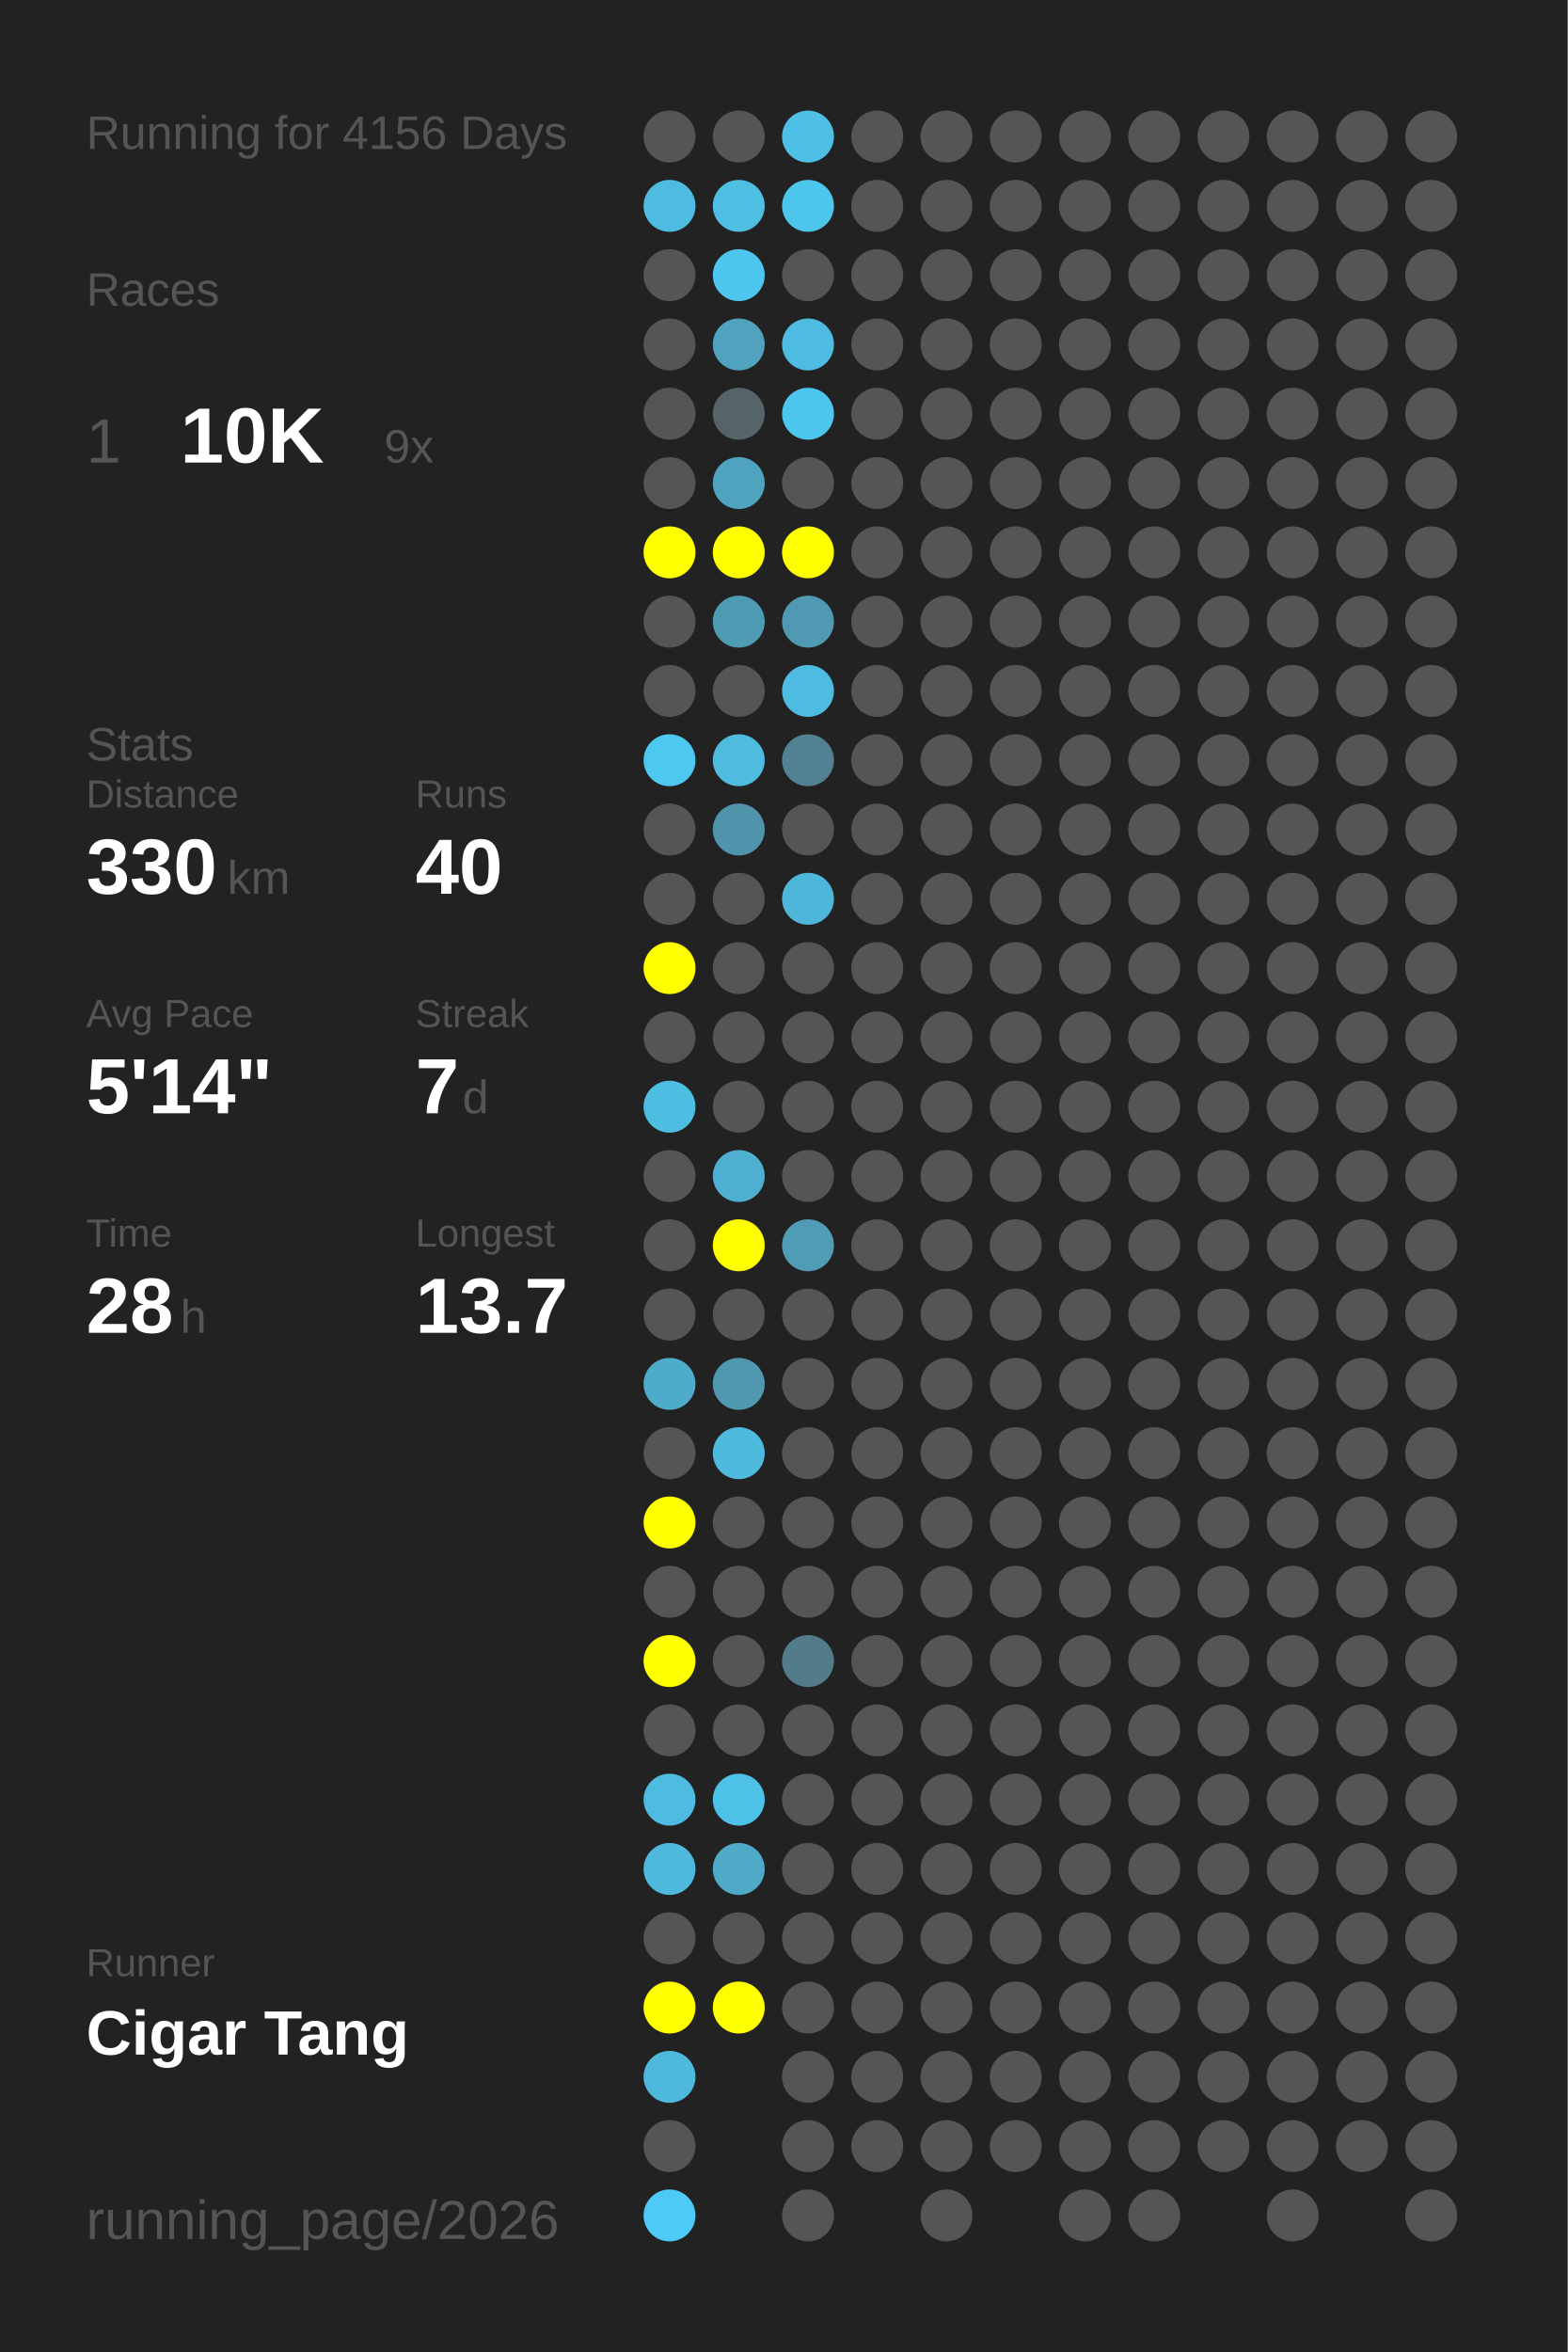
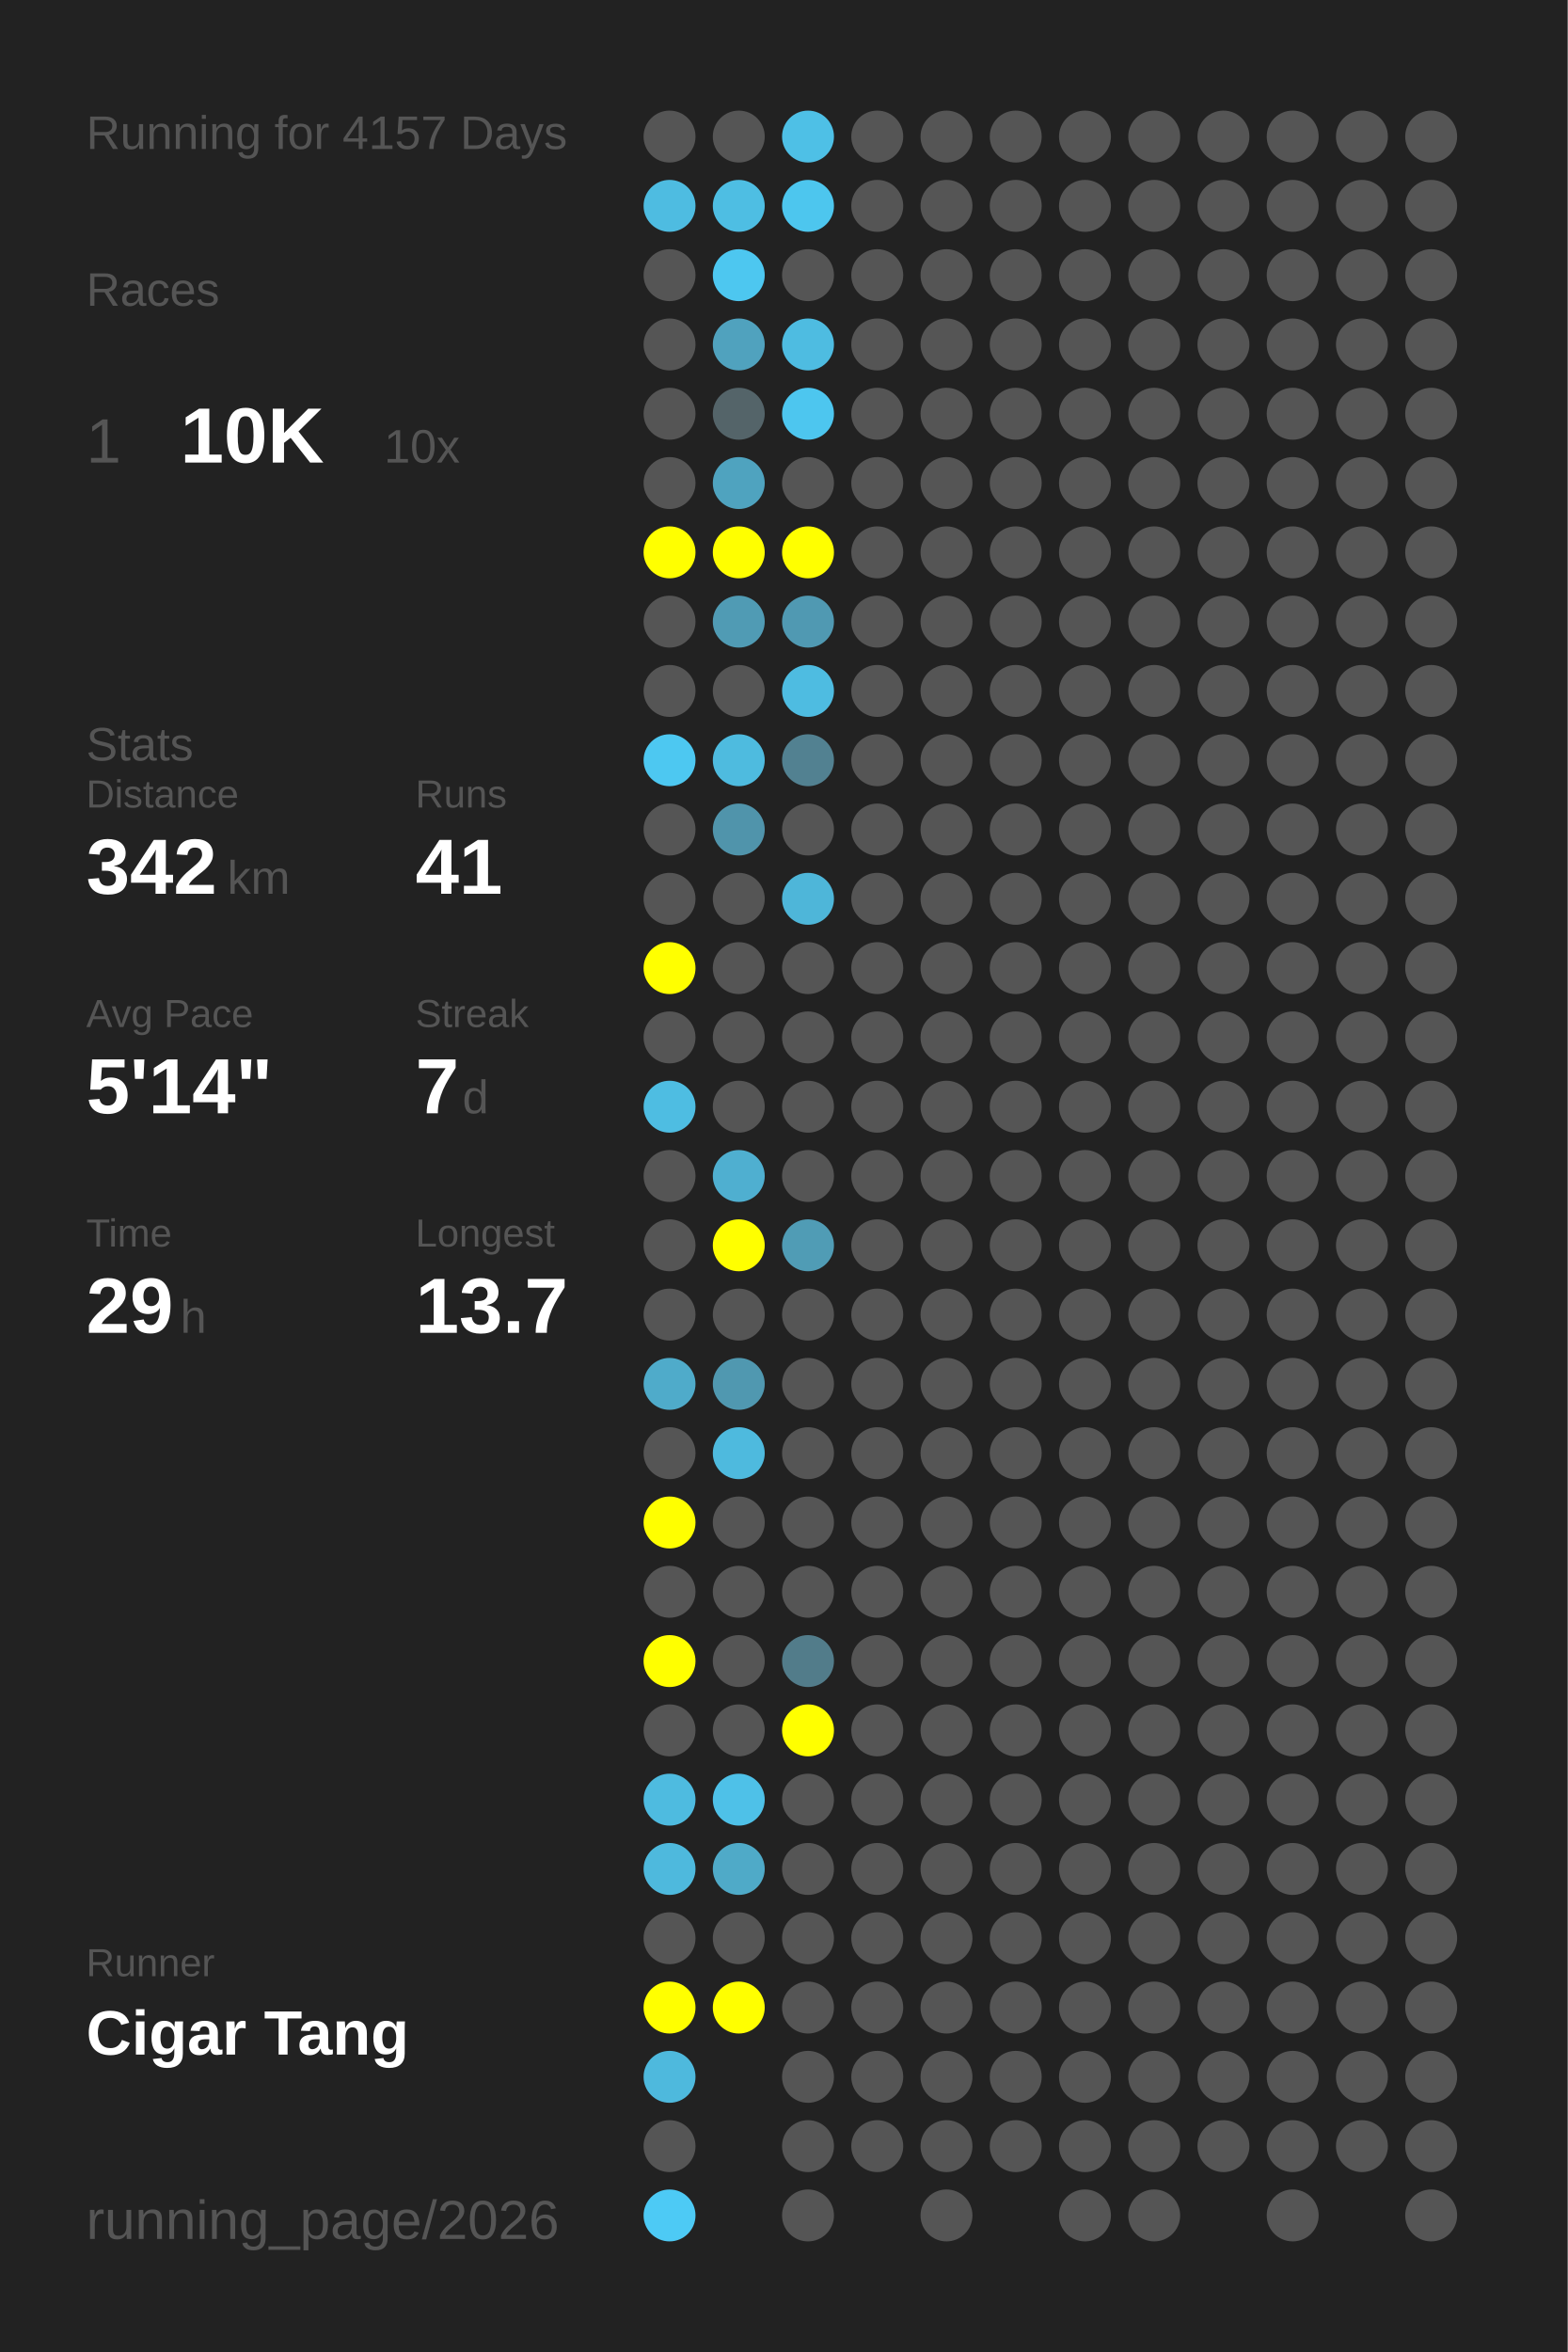
<svg xmlns="http://www.w3.org/2000/svg" baseProfile="full" height="300mm" version="1.1" viewBox="0,0,200,300" width="200mm">
  <defs />
  <rect fill="#222222" height="300" width="200" x="0" y="0" />
-   <text fill="#555555" style="font-size:6px; font-family:Arial;" x="11" y="19">Running for 4156 Days</text>
+   <text fill="#555555" style="font-size:6px; font-family:Arial;" x="11" y="19">Running for 4157 Days</text>
  <text fill="#555555" style="font-size:6px; font-family:Arial;" x="11" y="39">Races</text>
  <text fill="#555555" style="font-size:8px; font-family:Arial;" x="11" y="59">1</text>
  <text fill="#FFFFFF" style="font-size:10px; font-family:Arial; font-weight:bold;" x="23" y="59">10K</text>
-   <text fill="#555555" style="font-size:6px; font-family:Arial;" x="49" y="59">9x</text>
+   <text fill="#555555" style="font-size:6px; font-family:Arial;" x="49" y="59">10x</text>
  <text fill="#555555" style="font-size:6px; font-family:Arial;" x="11" y="97">Stats</text>
  <text fill="#555555" style="font-size:5px; font-family:Arial;" x="11" y="103">Distance</text>
-   <text fill="#FFFFFF" style="font-size:10px; font-family:Arial; font-weight:bold;" x="11" y="114">330</text>
+   <text fill="#FFFFFF" style="font-size:10px; font-family:Arial; font-weight:bold;" x="11" y="114">342</text>
  <text fill="#555555" style="font-size:6px; font-family:Arial;" x="29" y="114">km</text>
  <text fill="#555555" style="font-size:5px; font-family:Arial;" x="53" y="103">Runs</text>
-   <text fill="#FFFFFF" style="font-size:10px; font-family:Arial; font-weight:bold;" x="53" y="114">40</text>
+   <text fill="#FFFFFF" style="font-size:10px; font-family:Arial; font-weight:bold;" x="53" y="114">41</text>
  <text fill="#555555" style="font-size:5px; font-family:Arial;" x="11" y="131">Avg Pace</text>
  <text fill="#FFFFFF" style="font-size:10px; font-family:Arial; font-weight:bold;" x="11" y="142">5'14"</text>
  <text fill="#555555" style="font-size:5px; font-family:Arial;" x="53" y="131">Streak</text>
  <text fill="#FFFFFF" style="font-size:10px; font-family:Arial; font-weight:bold;" x="53" y="142">7</text>
  <text fill="#555555" style="font-size:6px; font-family:Arial;" x="59" y="142">d</text>
  <text fill="#555555" style="font-size:5px; font-family:Arial;" x="11" y="159">Time</text>
-   <text fill="#FFFFFF" style="font-size:10px; font-family:Arial; font-weight:bold;" x="11" y="170">28</text>
+   <text fill="#FFFFFF" style="font-size:10px; font-family:Arial; font-weight:bold;" x="11" y="170">29</text>
  <text fill="#555555" style="font-size:6px; font-family:Arial;" x="23" y="170">h</text>
  <text fill="#555555" style="font-size:5px; font-family:Arial;" x="53" y="159">Longest</text>
  <text fill="#FFFFFF" style="font-size:10px; font-family:Arial; font-weight:bold;" x="53" y="170">13.7</text>
  <text fill="#555555" style="font-size:5px; font-family:Arial;" x="11" y="252.065">Runner</text>
  <text fill="#FFFFFF" style="font-size:8px; font-family:Arial; font-weight:bold;" x="11" y="262.065">Cigar Tang</text>
  <text fill="#555555" style="font-size:7px; font-family:Arial;" x="11" y="285.581">running_page/2026</text>
  <circle cx="85.417" cy="17.419" fill="#555555" r="3.312" />
  <circle cx="85.417" cy="26.258" fill="#4ebce1" r="3.312" />
  <circle cx="85.417" cy="35.097" fill="#555555" r="3.312" />
  <circle cx="85.417" cy="43.935" fill="#555555" r="3.312" />
  <circle cx="85.417" cy="52.774" fill="#555555" r="3.312" />
  <circle cx="85.417" cy="61.613" fill="#555555" r="3.312" />
  <circle cx="85.417" cy="70.452" fill="#FFFF00" r="3.312" />
  <circle cx="85.417" cy="79.29" fill="#555555" r="3.312" />
  <circle cx="85.417" cy="88.129" fill="#555555" r="3.312" />
  <circle cx="85.417" cy="96.968" fill="#4dc8f1" r="3.312" />
  <circle cx="85.417" cy="105.806" fill="#555555" r="3.312" />
  <circle cx="85.417" cy="114.645" fill="#555555" r="3.312" />
  <circle cx="85.417" cy="123.484" fill="#FFFF00" r="3.312" />
  <circle cx="85.417" cy="132.323" fill="#555555" r="3.312" />
  <circle cx="85.417" cy="141.161" fill="#4ebde2" r="3.312" />
  <circle cx="85.417" cy="150" fill="#555555" r="3.312" />
  <circle cx="85.417" cy="158.839" fill="#555555" r="3.312" />
  <circle cx="85.417" cy="167.677" fill="#555555" r="3.312" />
  <circle cx="85.417" cy="176.516" fill="#4fabca" r="3.312" />
  <circle cx="85.417" cy="185.355" fill="#555555" r="3.312" />
  <circle cx="85.417" cy="194.194" fill="#FFFF00" r="3.312" />
  <circle cx="85.417" cy="203.032" fill="#555555" r="3.312" />
  <circle cx="85.417" cy="211.871" fill="#FFFF00" r="3.312" />
  <circle cx="85.417" cy="220.71" fill="#555555" r="3.312" />
  <circle cx="85.417" cy="229.548" fill="#4ebbe0" r="3.312" />
  <circle cx="85.417" cy="238.387" fill="#4eb9dd" r="3.312" />
  <circle cx="85.417" cy="247.226" fill="#555555" r="3.312" />
  <circle cx="85.417" cy="256.065" fill="#FFFF00" r="3.312" />
  <circle cx="85.417" cy="264.903" fill="#4eb9dd" r="3.312" />
  <circle cx="85.417" cy="273.742" fill="#555555" r="3.312" />
  <circle cx="85.417" cy="282.581" fill="#4dcaf5" r="3.312" />
  <circle cx="94.25" cy="17.419" fill="#555555" r="3.312" />
  <circle cx="94.25" cy="26.258" fill="#4ebee3" r="3.312" />
  <circle cx="94.25" cy="35.097" fill="#4dc7f0" r="3.312" />
  <circle cx="94.25" cy="43.935" fill="#50a2be" r="3.312" />
  <circle cx="94.25" cy="52.774" fill="#546469" r="3.312" />
  <circle cx="94.25" cy="61.613" fill="#4fa3bf" r="3.312" />
  <circle cx="94.25" cy="70.452" fill="#FFFF00" r="3.312" />
  <circle cx="94.25" cy="79.29" fill="#509bb4" r="3.312" />
  <circle cx="94.25" cy="88.129" fill="#555555" r="3.312" />
  <circle cx="94.25" cy="96.968" fill="#4ebbdf" r="3.312" />
  <circle cx="94.25" cy="105.806" fill="#5094ab" r="3.312" />
  <circle cx="94.25" cy="114.645" fill="#555555" r="3.312" />
  <circle cx="94.25" cy="123.484" fill="#555555" r="3.312" />
  <circle cx="94.25" cy="132.323" fill="#555555" r="3.312" />
  <circle cx="94.25" cy="141.161" fill="#555555" r="3.312" />
  <circle cx="94.25" cy="150" fill="#4fafd0" r="3.312" />
  <circle cx="94.25" cy="158.839" fill="#FFFF00" r="3.312" />
  <circle cx="94.25" cy="167.677" fill="#555555" r="3.312" />
  <circle cx="94.25" cy="176.516" fill="#5098b0" r="3.312" />
  <circle cx="94.25" cy="185.355" fill="#4ebade" r="3.312" />
  <circle cx="94.25" cy="194.194" fill="#555555" r="3.312" />
  <circle cx="94.25" cy="203.032" fill="#555555" r="3.312" />
  <circle cx="94.25" cy="211.871" fill="#555555" r="3.312" />
  <circle cx="94.25" cy="220.71" fill="#555555" r="3.312" />
  <circle cx="94.25" cy="229.548" fill="#4ec1e8" r="3.312" />
  <circle cx="94.25" cy="238.387" fill="#4faac8" r="3.312" />
  <circle cx="94.25" cy="247.226" fill="#555555" r="3.312" />
  <circle cx="94.25" cy="256.065" fill="#FFFF00" r="3.312" />
  <circle cx="103.083" cy="17.419" fill="#4ec0e6" r="3.312" />
  <circle cx="103.083" cy="26.258" fill="#4dc6ee" r="3.312" />
  <circle cx="103.083" cy="35.097" fill="#555555" r="3.312" />
  <circle cx="103.083" cy="43.935" fill="#4ebce1" r="3.312" />
  <circle cx="103.083" cy="52.774" fill="#4dc6ef" r="3.312" />
  <circle cx="103.083" cy="61.613" fill="#555555" r="3.312" />
  <circle cx="103.083" cy="70.452" fill="#FFFF00" r="3.312" />
  <circle cx="103.083" cy="79.29" fill="#5099b2" r="3.312" />
  <circle cx="103.083" cy="88.129" fill="#4ebce1" r="3.312" />
  <circle cx="103.083" cy="96.968" fill="#528191" r="3.312" />
  <circle cx="103.083" cy="105.806" fill="#555555" r="3.312" />
  <circle cx="103.083" cy="114.645" fill="#4eb6d9" r="3.312" />
  <circle cx="103.083" cy="123.484" fill="#555555" r="3.312" />
  <circle cx="103.083" cy="132.323" fill="#555555" r="3.312" />
  <circle cx="103.083" cy="141.161" fill="#555555" r="3.312" />
  <circle cx="103.083" cy="150" fill="#555555" r="3.312" />
  <circle cx="103.083" cy="158.839" fill="#509cb5" r="3.312" />
  <circle cx="103.083" cy="167.677" fill="#555555" r="3.312" />
  <circle cx="103.083" cy="176.516" fill="#555555" r="3.312" />
  <circle cx="103.083" cy="185.355" fill="#555555" r="3.312" />
  <circle cx="103.083" cy="194.194" fill="#555555" r="3.312" />
  <circle cx="103.083" cy="203.032" fill="#555555" r="3.312" />
  <circle cx="103.083" cy="211.871" fill="#527c8a" r="3.312" />
-   <circle cx="103.083" cy="220.71" fill="#555555" r="3.312" />
+   <circle cx="103.083" cy="220.71" fill="#FFFF00" r="3.312" />
  <circle cx="103.083" cy="229.548" fill="#555555" r="3.312" />
  <circle cx="103.083" cy="238.387" fill="#555555" r="3.312" />
  <circle cx="103.083" cy="247.226" fill="#555555" r="3.312" />
  <circle cx="103.083" cy="256.065" fill="#555555" r="3.312" />
  <circle cx="103.083" cy="264.903" fill="#555555" r="3.312" />
  <circle cx="103.083" cy="273.742" fill="#555555" r="3.312" />
  <circle cx="103.083" cy="282.581" fill="#555555" r="3.312" />
  <circle cx="111.917" cy="17.419" fill="#555555" r="3.312" />
  <circle cx="111.917" cy="26.258" fill="#555555" r="3.312" />
  <circle cx="111.917" cy="35.097" fill="#555555" r="3.312" />
  <circle cx="111.917" cy="43.935" fill="#555555" r="3.312" />
  <circle cx="111.917" cy="52.774" fill="#555555" r="3.312" />
  <circle cx="111.917" cy="61.613" fill="#555555" r="3.312" />
  <circle cx="111.917" cy="70.452" fill="#555555" r="3.312" />
  <circle cx="111.917" cy="79.29" fill="#555555" r="3.312" />
  <circle cx="111.917" cy="88.129" fill="#555555" r="3.312" />
  <circle cx="111.917" cy="96.968" fill="#555555" r="3.312" />
  <circle cx="111.917" cy="105.806" fill="#555555" r="3.312" />
  <circle cx="111.917" cy="114.645" fill="#555555" r="3.312" />
  <circle cx="111.917" cy="123.484" fill="#555555" r="3.312" />
  <circle cx="111.917" cy="132.323" fill="#555555" r="3.312" />
  <circle cx="111.917" cy="141.161" fill="#555555" r="3.312" />
  <circle cx="111.917" cy="150" fill="#555555" r="3.312" />
  <circle cx="111.917" cy="158.839" fill="#555555" r="3.312" />
  <circle cx="111.917" cy="167.677" fill="#555555" r="3.312" />
  <circle cx="111.917" cy="176.516" fill="#555555" r="3.312" />
  <circle cx="111.917" cy="185.355" fill="#555555" r="3.312" />
  <circle cx="111.917" cy="194.194" fill="#555555" r="3.312" />
  <circle cx="111.917" cy="203.032" fill="#555555" r="3.312" />
  <circle cx="111.917" cy="211.871" fill="#555555" r="3.312" />
  <circle cx="111.917" cy="220.71" fill="#555555" r="3.312" />
  <circle cx="111.917" cy="229.548" fill="#555555" r="3.312" />
  <circle cx="111.917" cy="238.387" fill="#555555" r="3.312" />
  <circle cx="111.917" cy="247.226" fill="#555555" r="3.312" />
  <circle cx="111.917" cy="256.065" fill="#555555" r="3.312" />
  <circle cx="111.917" cy="264.903" fill="#555555" r="3.312" />
  <circle cx="111.917" cy="273.742" fill="#555555" r="3.312" />
  <circle cx="120.75" cy="17.419" fill="#555555" r="3.312" />
  <circle cx="120.75" cy="26.258" fill="#555555" r="3.312" />
  <circle cx="120.75" cy="35.097" fill="#555555" r="3.312" />
  <circle cx="120.75" cy="43.935" fill="#555555" r="3.312" />
  <circle cx="120.75" cy="52.774" fill="#555555" r="3.312" />
  <circle cx="120.75" cy="61.613" fill="#555555" r="3.312" />
  <circle cx="120.75" cy="70.452" fill="#555555" r="3.312" />
  <circle cx="120.75" cy="79.29" fill="#555555" r="3.312" />
  <circle cx="120.75" cy="88.129" fill="#555555" r="3.312" />
  <circle cx="120.75" cy="96.968" fill="#555555" r="3.312" />
  <circle cx="120.75" cy="105.806" fill="#555555" r="3.312" />
  <circle cx="120.75" cy="114.645" fill="#555555" r="3.312" />
  <circle cx="120.75" cy="123.484" fill="#555555" r="3.312" />
  <circle cx="120.75" cy="132.323" fill="#555555" r="3.312" />
  <circle cx="120.75" cy="141.161" fill="#555555" r="3.312" />
  <circle cx="120.75" cy="150" fill="#555555" r="3.312" />
  <circle cx="120.75" cy="158.839" fill="#555555" r="3.312" />
  <circle cx="120.75" cy="167.677" fill="#555555" r="3.312" />
  <circle cx="120.75" cy="176.516" fill="#555555" r="3.312" />
  <circle cx="120.75" cy="185.355" fill="#555555" r="3.312" />
  <circle cx="120.75" cy="194.194" fill="#555555" r="3.312" />
  <circle cx="120.75" cy="203.032" fill="#555555" r="3.312" />
  <circle cx="120.75" cy="211.871" fill="#555555" r="3.312" />
  <circle cx="120.75" cy="220.71" fill="#555555" r="3.312" />
  <circle cx="120.75" cy="229.548" fill="#555555" r="3.312" />
  <circle cx="120.75" cy="238.387" fill="#555555" r="3.312" />
  <circle cx="120.75" cy="247.226" fill="#555555" r="3.312" />
  <circle cx="120.75" cy="256.065" fill="#555555" r="3.312" />
  <circle cx="120.75" cy="264.903" fill="#555555" r="3.312" />
  <circle cx="120.75" cy="273.742" fill="#555555" r="3.312" />
  <circle cx="120.75" cy="282.581" fill="#555555" r="3.312" />
  <circle cx="129.583" cy="17.419" fill="#555555" r="3.312" />
  <circle cx="129.583" cy="26.258" fill="#555555" r="3.312" />
  <circle cx="129.583" cy="35.097" fill="#555555" r="3.312" />
  <circle cx="129.583" cy="43.935" fill="#555555" r="3.312" />
  <circle cx="129.583" cy="52.774" fill="#555555" r="3.312" />
  <circle cx="129.583" cy="61.613" fill="#555555" r="3.312" />
  <circle cx="129.583" cy="70.452" fill="#555555" r="3.312" />
  <circle cx="129.583" cy="79.29" fill="#555555" r="3.312" />
  <circle cx="129.583" cy="88.129" fill="#555555" r="3.312" />
  <circle cx="129.583" cy="96.968" fill="#555555" r="3.312" />
  <circle cx="129.583" cy="105.806" fill="#555555" r="3.312" />
  <circle cx="129.583" cy="114.645" fill="#555555" r="3.312" />
  <circle cx="129.583" cy="123.484" fill="#555555" r="3.312" />
  <circle cx="129.583" cy="132.323" fill="#555555" r="3.312" />
  <circle cx="129.583" cy="141.161" fill="#555555" r="3.312" />
  <circle cx="129.583" cy="150" fill="#555555" r="3.312" />
  <circle cx="129.583" cy="158.839" fill="#555555" r="3.312" />
  <circle cx="129.583" cy="167.677" fill="#555555" r="3.312" />
  <circle cx="129.583" cy="176.516" fill="#555555" r="3.312" />
  <circle cx="129.583" cy="185.355" fill="#555555" r="3.312" />
  <circle cx="129.583" cy="194.194" fill="#555555" r="3.312" />
  <circle cx="129.583" cy="203.032" fill="#555555" r="3.312" />
  <circle cx="129.583" cy="211.871" fill="#555555" r="3.312" />
  <circle cx="129.583" cy="220.71" fill="#555555" r="3.312" />
  <circle cx="129.583" cy="229.548" fill="#555555" r="3.312" />
  <circle cx="129.583" cy="238.387" fill="#555555" r="3.312" />
  <circle cx="129.583" cy="247.226" fill="#555555" r="3.312" />
  <circle cx="129.583" cy="256.065" fill="#555555" r="3.312" />
  <circle cx="129.583" cy="264.903" fill="#555555" r="3.312" />
  <circle cx="129.583" cy="273.742" fill="#555555" r="3.312" />
  <circle cx="138.417" cy="17.419" fill="#555555" r="3.312" />
  <circle cx="138.417" cy="26.258" fill="#555555" r="3.312" />
  <circle cx="138.417" cy="35.097" fill="#555555" r="3.312" />
  <circle cx="138.417" cy="43.935" fill="#555555" r="3.312" />
  <circle cx="138.417" cy="52.774" fill="#555555" r="3.312" />
  <circle cx="138.417" cy="61.613" fill="#555555" r="3.312" />
  <circle cx="138.417" cy="70.452" fill="#555555" r="3.312" />
  <circle cx="138.417" cy="79.29" fill="#555555" r="3.312" />
  <circle cx="138.417" cy="88.129" fill="#555555" r="3.312" />
  <circle cx="138.417" cy="96.968" fill="#555555" r="3.312" />
  <circle cx="138.417" cy="105.806" fill="#555555" r="3.312" />
  <circle cx="138.417" cy="114.645" fill="#555555" r="3.312" />
  <circle cx="138.417" cy="123.484" fill="#555555" r="3.312" />
  <circle cx="138.417" cy="132.323" fill="#555555" r="3.312" />
  <circle cx="138.417" cy="141.161" fill="#555555" r="3.312" />
  <circle cx="138.417" cy="150" fill="#555555" r="3.312" />
  <circle cx="138.417" cy="158.839" fill="#555555" r="3.312" />
  <circle cx="138.417" cy="167.677" fill="#555555" r="3.312" />
  <circle cx="138.417" cy="176.516" fill="#555555" r="3.312" />
  <circle cx="138.417" cy="185.355" fill="#555555" r="3.312" />
  <circle cx="138.417" cy="194.194" fill="#555555" r="3.312" />
  <circle cx="138.417" cy="203.032" fill="#555555" r="3.312" />
  <circle cx="138.417" cy="211.871" fill="#555555" r="3.312" />
  <circle cx="138.417" cy="220.71" fill="#555555" r="3.312" />
  <circle cx="138.417" cy="229.548" fill="#555555" r="3.312" />
  <circle cx="138.417" cy="238.387" fill="#555555" r="3.312" />
  <circle cx="138.417" cy="247.226" fill="#555555" r="3.312" />
  <circle cx="138.417" cy="256.065" fill="#555555" r="3.312" />
  <circle cx="138.417" cy="264.903" fill="#555555" r="3.312" />
  <circle cx="138.417" cy="273.742" fill="#555555" r="3.312" />
  <circle cx="138.417" cy="282.581" fill="#555555" r="3.312" />
  <circle cx="147.25" cy="17.419" fill="#555555" r="3.312" />
  <circle cx="147.25" cy="26.258" fill="#555555" r="3.312" />
  <circle cx="147.25" cy="35.097" fill="#555555" r="3.312" />
  <circle cx="147.25" cy="43.935" fill="#555555" r="3.312" />
  <circle cx="147.25" cy="52.774" fill="#555555" r="3.312" />
  <circle cx="147.25" cy="61.613" fill="#555555" r="3.312" />
  <circle cx="147.25" cy="70.452" fill="#555555" r="3.312" />
  <circle cx="147.25" cy="79.29" fill="#555555" r="3.312" />
  <circle cx="147.25" cy="88.129" fill="#555555" r="3.312" />
  <circle cx="147.25" cy="96.968" fill="#555555" r="3.312" />
  <circle cx="147.25" cy="105.806" fill="#555555" r="3.312" />
  <circle cx="147.25" cy="114.645" fill="#555555" r="3.312" />
  <circle cx="147.25" cy="123.484" fill="#555555" r="3.312" />
  <circle cx="147.25" cy="132.323" fill="#555555" r="3.312" />
  <circle cx="147.25" cy="141.161" fill="#555555" r="3.312" />
  <circle cx="147.25" cy="150" fill="#555555" r="3.312" />
  <circle cx="147.25" cy="158.839" fill="#555555" r="3.312" />
  <circle cx="147.25" cy="167.677" fill="#555555" r="3.312" />
  <circle cx="147.25" cy="176.516" fill="#555555" r="3.312" />
  <circle cx="147.25" cy="185.355" fill="#555555" r="3.312" />
  <circle cx="147.25" cy="194.194" fill="#555555" r="3.312" />
  <circle cx="147.25" cy="203.032" fill="#555555" r="3.312" />
  <circle cx="147.25" cy="211.871" fill="#555555" r="3.312" />
  <circle cx="147.25" cy="220.71" fill="#555555" r="3.312" />
  <circle cx="147.25" cy="229.548" fill="#555555" r="3.312" />
  <circle cx="147.25" cy="238.387" fill="#555555" r="3.312" />
  <circle cx="147.25" cy="247.226" fill="#555555" r="3.312" />
  <circle cx="147.25" cy="256.065" fill="#555555" r="3.312" />
  <circle cx="147.25" cy="264.903" fill="#555555" r="3.312" />
  <circle cx="147.25" cy="273.742" fill="#555555" r="3.312" />
  <circle cx="147.25" cy="282.581" fill="#555555" r="3.312" />
  <circle cx="156.083" cy="17.419" fill="#555555" r="3.312" />
  <circle cx="156.083" cy="26.258" fill="#555555" r="3.312" />
  <circle cx="156.083" cy="35.097" fill="#555555" r="3.312" />
  <circle cx="156.083" cy="43.935" fill="#555555" r="3.312" />
  <circle cx="156.083" cy="52.774" fill="#555555" r="3.312" />
  <circle cx="156.083" cy="61.613" fill="#555555" r="3.312" />
  <circle cx="156.083" cy="70.452" fill="#555555" r="3.312" />
  <circle cx="156.083" cy="79.29" fill="#555555" r="3.312" />
  <circle cx="156.083" cy="88.129" fill="#555555" r="3.312" />
  <circle cx="156.083" cy="96.968" fill="#555555" r="3.312" />
  <circle cx="156.083" cy="105.806" fill="#555555" r="3.312" />
  <circle cx="156.083" cy="114.645" fill="#555555" r="3.312" />
  <circle cx="156.083" cy="123.484" fill="#555555" r="3.312" />
  <circle cx="156.083" cy="132.323" fill="#555555" r="3.312" />
  <circle cx="156.083" cy="141.161" fill="#555555" r="3.312" />
  <circle cx="156.083" cy="150" fill="#555555" r="3.312" />
  <circle cx="156.083" cy="158.839" fill="#555555" r="3.312" />
  <circle cx="156.083" cy="167.677" fill="#555555" r="3.312" />
  <circle cx="156.083" cy="176.516" fill="#555555" r="3.312" />
  <circle cx="156.083" cy="185.355" fill="#555555" r="3.312" />
  <circle cx="156.083" cy="194.194" fill="#555555" r="3.312" />
  <circle cx="156.083" cy="203.032" fill="#555555" r="3.312" />
  <circle cx="156.083" cy="211.871" fill="#555555" r="3.312" />
  <circle cx="156.083" cy="220.71" fill="#555555" r="3.312" />
  <circle cx="156.083" cy="229.548" fill="#555555" r="3.312" />
  <circle cx="156.083" cy="238.387" fill="#555555" r="3.312" />
  <circle cx="156.083" cy="247.226" fill="#555555" r="3.312" />
  <circle cx="156.083" cy="256.065" fill="#555555" r="3.312" />
  <circle cx="156.083" cy="264.903" fill="#555555" r="3.312" />
  <circle cx="156.083" cy="273.742" fill="#555555" r="3.312" />
  <circle cx="164.917" cy="17.419" fill="#555555" r="3.312" />
  <circle cx="164.917" cy="26.258" fill="#555555" r="3.312" />
  <circle cx="164.917" cy="35.097" fill="#555555" r="3.312" />
  <circle cx="164.917" cy="43.935" fill="#555555" r="3.312" />
  <circle cx="164.917" cy="52.774" fill="#555555" r="3.312" />
  <circle cx="164.917" cy="61.613" fill="#555555" r="3.312" />
  <circle cx="164.917" cy="70.452" fill="#555555" r="3.312" />
  <circle cx="164.917" cy="79.29" fill="#555555" r="3.312" />
  <circle cx="164.917" cy="88.129" fill="#555555" r="3.312" />
  <circle cx="164.917" cy="96.968" fill="#555555" r="3.312" />
  <circle cx="164.917" cy="105.806" fill="#555555" r="3.312" />
  <circle cx="164.917" cy="114.645" fill="#555555" r="3.312" />
  <circle cx="164.917" cy="123.484" fill="#555555" r="3.312" />
  <circle cx="164.917" cy="132.323" fill="#555555" r="3.312" />
  <circle cx="164.917" cy="141.161" fill="#555555" r="3.312" />
  <circle cx="164.917" cy="150" fill="#555555" r="3.312" />
  <circle cx="164.917" cy="158.839" fill="#555555" r="3.312" />
  <circle cx="164.917" cy="167.677" fill="#555555" r="3.312" />
  <circle cx="164.917" cy="176.516" fill="#555555" r="3.312" />
  <circle cx="164.917" cy="185.355" fill="#555555" r="3.312" />
  <circle cx="164.917" cy="194.194" fill="#555555" r="3.312" />
  <circle cx="164.917" cy="203.032" fill="#555555" r="3.312" />
  <circle cx="164.917" cy="211.871" fill="#555555" r="3.312" />
  <circle cx="164.917" cy="220.71" fill="#555555" r="3.312" />
  <circle cx="164.917" cy="229.548" fill="#555555" r="3.312" />
  <circle cx="164.917" cy="238.387" fill="#555555" r="3.312" />
  <circle cx="164.917" cy="247.226" fill="#555555" r="3.312" />
  <circle cx="164.917" cy="256.065" fill="#555555" r="3.312" />
  <circle cx="164.917" cy="264.903" fill="#555555" r="3.312" />
  <circle cx="164.917" cy="273.742" fill="#555555" r="3.312" />
  <circle cx="164.917" cy="282.581" fill="#555555" r="3.312" />
  <circle cx="173.75" cy="17.419" fill="#555555" r="3.312" />
  <circle cx="173.75" cy="26.258" fill="#555555" r="3.312" />
  <circle cx="173.75" cy="35.097" fill="#555555" r="3.312" />
  <circle cx="173.75" cy="43.935" fill="#555555" r="3.312" />
  <circle cx="173.75" cy="52.774" fill="#555555" r="3.312" />
  <circle cx="173.75" cy="61.613" fill="#555555" r="3.312" />
  <circle cx="173.75" cy="70.452" fill="#555555" r="3.312" />
  <circle cx="173.75" cy="79.29" fill="#555555" r="3.312" />
  <circle cx="173.75" cy="88.129" fill="#555555" r="3.312" />
  <circle cx="173.75" cy="96.968" fill="#555555" r="3.312" />
  <circle cx="173.75" cy="105.806" fill="#555555" r="3.312" />
  <circle cx="173.75" cy="114.645" fill="#555555" r="3.312" />
  <circle cx="173.75" cy="123.484" fill="#555555" r="3.312" />
  <circle cx="173.75" cy="132.323" fill="#555555" r="3.312" />
  <circle cx="173.75" cy="141.161" fill="#555555" r="3.312" />
  <circle cx="173.75" cy="150" fill="#555555" r="3.312" />
  <circle cx="173.75" cy="158.839" fill="#555555" r="3.312" />
  <circle cx="173.75" cy="167.677" fill="#555555" r="3.312" />
  <circle cx="173.75" cy="176.516" fill="#555555" r="3.312" />
  <circle cx="173.75" cy="185.355" fill="#555555" r="3.312" />
  <circle cx="173.75" cy="194.194" fill="#555555" r="3.312" />
  <circle cx="173.75" cy="203.032" fill="#555555" r="3.312" />
  <circle cx="173.75" cy="211.871" fill="#555555" r="3.312" />
  <circle cx="173.75" cy="220.71" fill="#555555" r="3.312" />
  <circle cx="173.75" cy="229.548" fill="#555555" r="3.312" />
  <circle cx="173.75" cy="238.387" fill="#555555" r="3.312" />
  <circle cx="173.75" cy="247.226" fill="#555555" r="3.312" />
  <circle cx="173.75" cy="256.065" fill="#555555" r="3.312" />
  <circle cx="173.75" cy="264.903" fill="#555555" r="3.312" />
  <circle cx="173.75" cy="273.742" fill="#555555" r="3.312" />
  <circle cx="182.583" cy="17.419" fill="#555555" r="3.312" />
  <circle cx="182.583" cy="26.258" fill="#555555" r="3.312" />
  <circle cx="182.583" cy="35.097" fill="#555555" r="3.312" />
  <circle cx="182.583" cy="43.935" fill="#555555" r="3.312" />
  <circle cx="182.583" cy="52.774" fill="#555555" r="3.312" />
  <circle cx="182.583" cy="61.613" fill="#555555" r="3.312" />
  <circle cx="182.583" cy="70.452" fill="#555555" r="3.312" />
  <circle cx="182.583" cy="79.29" fill="#555555" r="3.312" />
  <circle cx="182.583" cy="88.129" fill="#555555" r="3.312" />
  <circle cx="182.583" cy="96.968" fill="#555555" r="3.312" />
  <circle cx="182.583" cy="105.806" fill="#555555" r="3.312" />
  <circle cx="182.583" cy="114.645" fill="#555555" r="3.312" />
  <circle cx="182.583" cy="123.484" fill="#555555" r="3.312" />
  <circle cx="182.583" cy="132.323" fill="#555555" r="3.312" />
  <circle cx="182.583" cy="141.161" fill="#555555" r="3.312" />
  <circle cx="182.583" cy="150" fill="#555555" r="3.312" />
  <circle cx="182.583" cy="158.839" fill="#555555" r="3.312" />
  <circle cx="182.583" cy="167.677" fill="#555555" r="3.312" />
  <circle cx="182.583" cy="176.516" fill="#555555" r="3.312" />
  <circle cx="182.583" cy="185.355" fill="#555555" r="3.312" />
  <circle cx="182.583" cy="194.194" fill="#555555" r="3.312" />
  <circle cx="182.583" cy="203.032" fill="#555555" r="3.312" />
  <circle cx="182.583" cy="211.871" fill="#555555" r="3.312" />
  <circle cx="182.583" cy="220.71" fill="#555555" r="3.312" />
  <circle cx="182.583" cy="229.548" fill="#555555" r="3.312" />
  <circle cx="182.583" cy="238.387" fill="#555555" r="3.312" />
  <circle cx="182.583" cy="247.226" fill="#555555" r="3.312" />
  <circle cx="182.583" cy="256.065" fill="#555555" r="3.312" />
  <circle cx="182.583" cy="264.903" fill="#555555" r="3.312" />
  <circle cx="182.583" cy="273.742" fill="#555555" r="3.312" />
  <circle cx="182.583" cy="282.581" fill="#555555" r="3.312" />
</svg>
